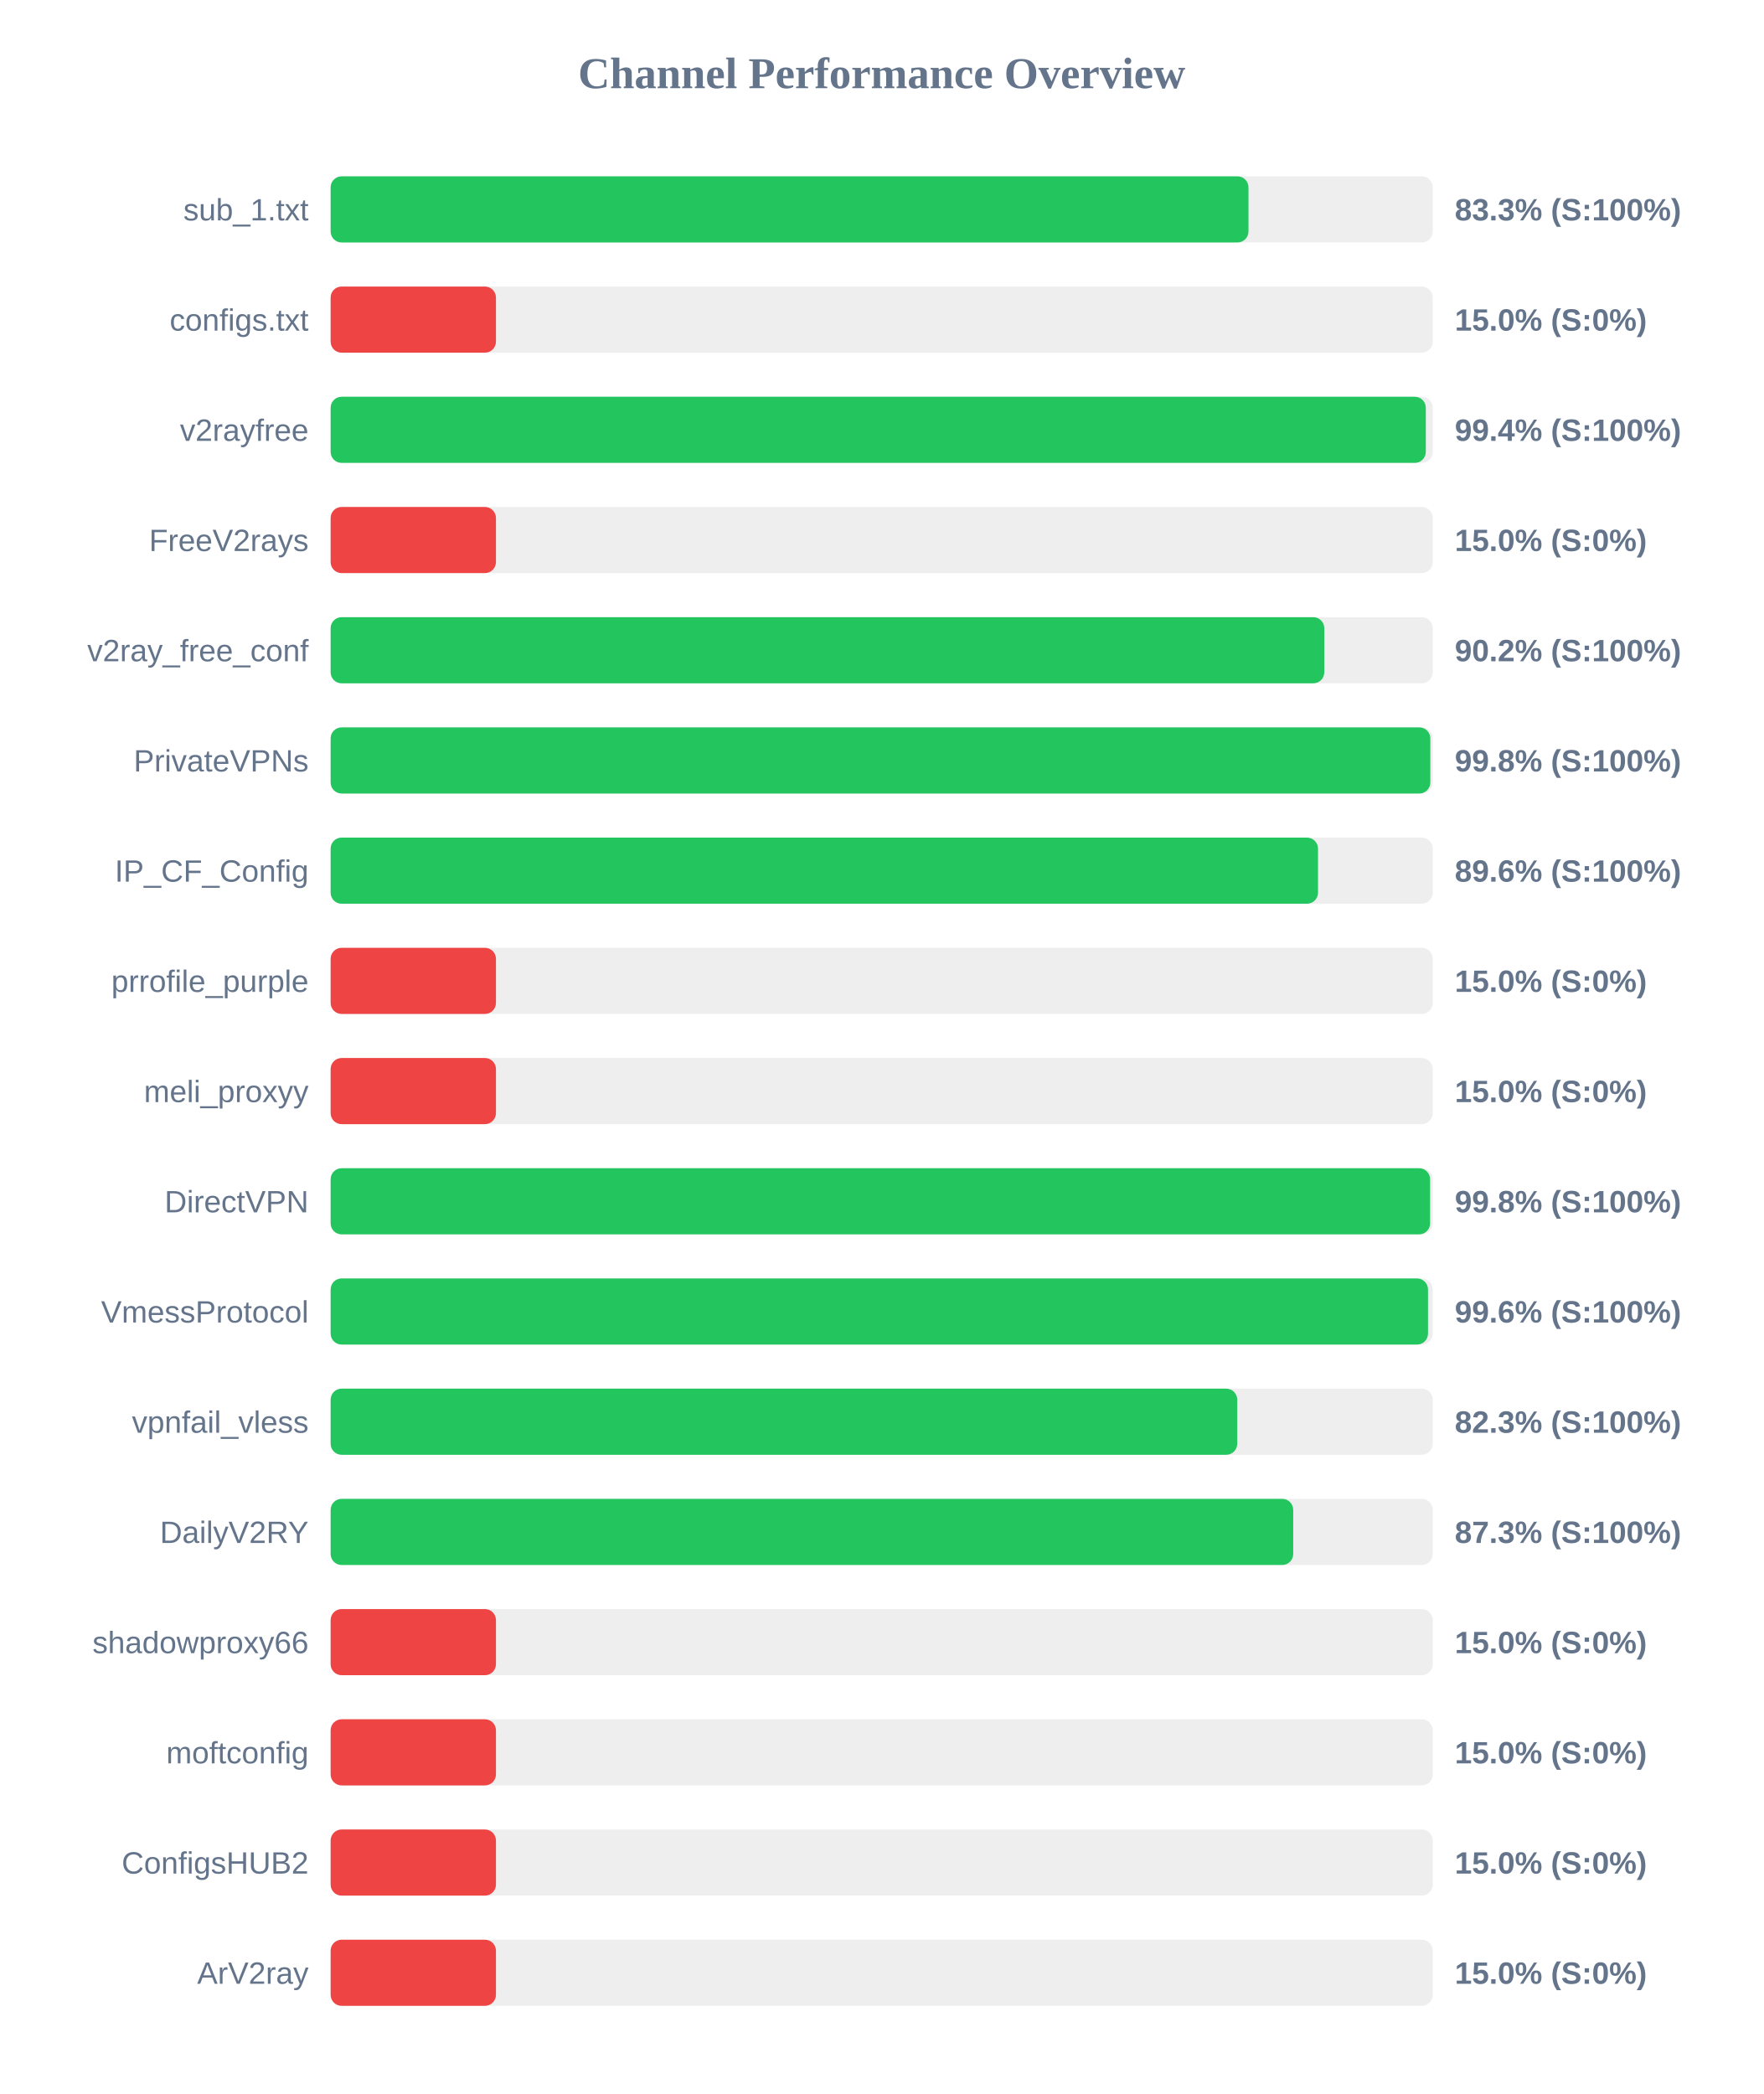
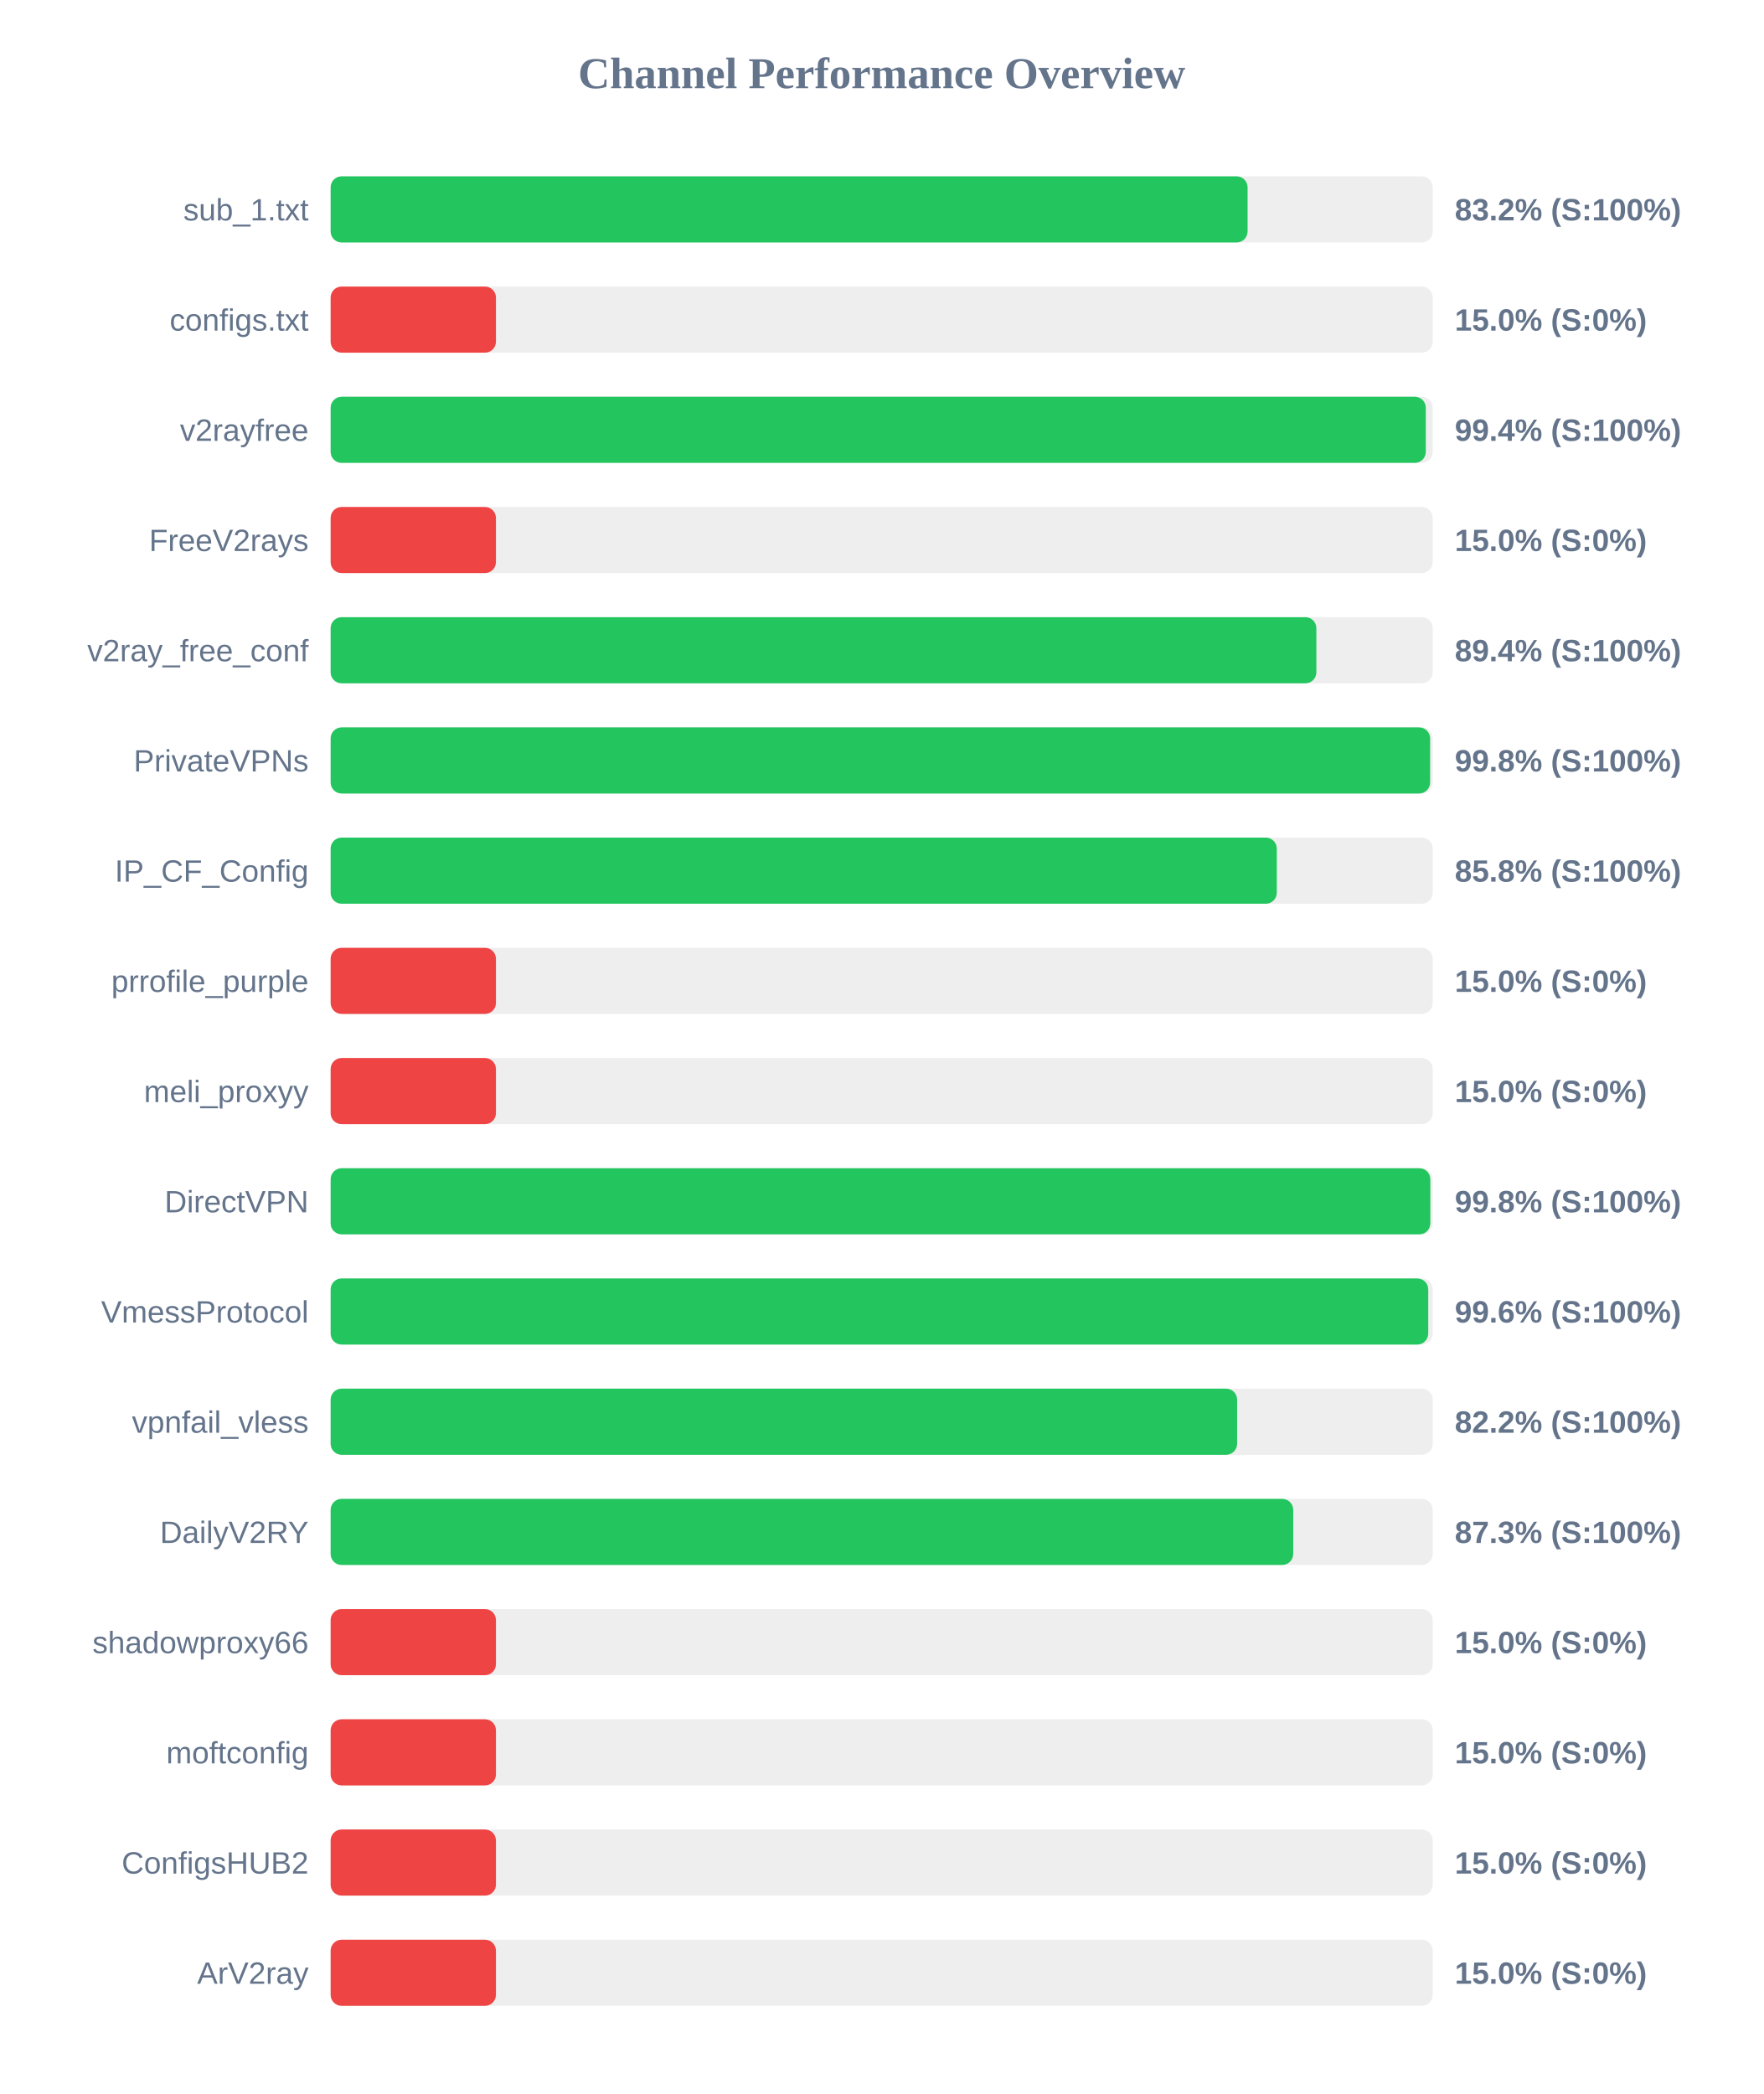
<svg xmlns="http://www.w3.org/2000/svg" width="800" height="950" version="1.1">
  <style>
        .row { font: 14px Arial; fill: #64748b; }
        .score { font: bold 14px Arial; fill: #64748b; }
    </style>
  <text x="400" y="40" text-anchor="middle" font-size="20px" font-weight="bold" fill="#64748b">Channel Performance Overview</text>
  <rect x="150" y="80" width="500" height="30" fill="#eee" rx="5" />
-   <rect x="150" y="80" width="416.4" height="30" fill="#22c55e" rx="5" />
+   <rect x="150" y="80" width="416.0" height="30" fill="#22c55e" rx="5" />
  <text x="140" y="100" text-anchor="end" class="row">sub_1.txt</text>
-   <text x="660" y="100" text-anchor="start" class="score">83.3% (S:100%)</text>
+   <text x="660" y="100" text-anchor="start" class="score">83.2% (S:100%)</text>
  <rect x="150" y="130" width="500" height="30" fill="#eee" rx="5" />
  <rect x="150" y="130" width="75.0" height="30" fill="#ef4444" rx="5" />
  <text x="140" y="150" text-anchor="end" class="row">configs.txt</text>
  <text x="660" y="150" text-anchor="start" class="score">15.0% (S:0%)</text>
  <rect x="150" y="180" width="500" height="30" fill="#eee" rx="5" />
  <rect x="150" y="180" width="496.85" height="30" fill="#22c55e" rx="5" />
  <text x="140" y="200" text-anchor="end" class="row">v2rayfree</text>
  <text x="660" y="200" text-anchor="start" class="score">99.4% (S:100%)</text>
  <rect x="150" y="230" width="500" height="30" fill="#eee" rx="5" />
  <rect x="150" y="230" width="75.0" height="30" fill="#ef4444" rx="5" />
  <text x="140" y="250" text-anchor="end" class="row">FreeV2rays</text>
  <text x="660" y="250" text-anchor="start" class="score">15.0% (S:0%)</text>
  <rect x="150" y="280" width="500" height="30" fill="#eee" rx="5" />
-   <rect x="150" y="280" width="450.8" height="30" fill="#22c55e" rx="5" />
+   <rect x="150" y="280" width="447.2" height="30" fill="#22c55e" rx="5" />
  <text x="140" y="300" text-anchor="end" class="row">v2ray_free_conf</text>
-   <text x="660" y="300" text-anchor="start" class="score">90.2% (S:100%)</text>
+   <text x="660" y="300" text-anchor="start" class="score">89.4% (S:100%)</text>
  <rect x="150" y="330" width="500" height="30" fill="#eee" rx="5" />
-   <rect x="150" y="330" width="498.9" height="30" fill="#22c55e" rx="5" />
+   <rect x="150" y="330" width="498.8" height="30" fill="#22c55e" rx="5" />
  <text x="140" y="350" text-anchor="end" class="row">PrivateVPNs</text>
  <text x="660" y="350" text-anchor="start" class="score">99.8% (S:100%)</text>
  <rect x="150" y="380" width="500" height="30" fill="#eee" rx="5" />
-   <rect x="150" y="380" width="447.95" height="30" fill="#22c55e" rx="5" />
+   <rect x="150" y="380" width="429.25" height="30" fill="#22c55e" rx="5" />
  <text x="140" y="400" text-anchor="end" class="row">IP_CF_Config</text>
-   <text x="660" y="400" text-anchor="start" class="score">89.6% (S:100%)</text>
+   <text x="660" y="400" text-anchor="start" class="score">85.8% (S:100%)</text>
  <rect x="150" y="430" width="500" height="30" fill="#eee" rx="5" />
  <rect x="150" y="430" width="75.0" height="30" fill="#ef4444" rx="5" />
  <text x="140" y="450" text-anchor="end" class="row">prrofile_purple</text>
  <text x="660" y="450" text-anchor="start" class="score">15.0% (S:0%)</text>
  <rect x="150" y="480" width="500" height="30" fill="#eee" rx="5" />
  <rect x="150" y="480" width="75.0" height="30" fill="#ef4444" rx="5" />
  <text x="140" y="500" text-anchor="end" class="row">meli_proxyy</text>
  <text x="660" y="500" text-anchor="start" class="score">15.0% (S:0%)</text>
  <rect x="150" y="530" width="500" height="30" fill="#eee" rx="5" />
-   <rect x="150" y="530" width="498.8" height="30" fill="#22c55e" rx="5" />
+   <rect x="150" y="530" width="498.9" height="30" fill="#22c55e" rx="5" />
  <text x="140" y="550" text-anchor="end" class="row">DirectVPN</text>
  <text x="660" y="550" text-anchor="start" class="score">99.8% (S:100%)</text>
  <rect x="150" y="580" width="500" height="30" fill="#eee" rx="5" />
-   <rect x="150" y="580" width="497.85" height="30" fill="#22c55e" rx="5" />
+   <rect x="150" y="580" width="497.95" height="30" fill="#22c55e" rx="5" />
  <text x="140" y="600" text-anchor="end" class="row">VmessProtocol</text>
  <text x="660" y="600" text-anchor="start" class="score">99.6% (S:100%)</text>
  <rect x="150" y="630" width="500" height="30" fill="#eee" rx="5" />
-   <rect x="150" y="630" width="411.3" height="30" fill="#22c55e" rx="5" />
+   <rect x="150" y="630" width="411.25" height="30" fill="#22c55e" rx="5" />
  <text x="140" y="650" text-anchor="end" class="row">vpnfail_vless</text>
-   <text x="660" y="650" text-anchor="start" class="score">82.3% (S:100%)</text>
+   <text x="660" y="650" text-anchor="start" class="score">82.2% (S:100%)</text>
  <rect x="150" y="680" width="500" height="30" fill="#eee" rx="5" />
  <rect x="150" y="680" width="436.7" height="30" fill="#22c55e" rx="5" />
  <text x="140" y="700" text-anchor="end" class="row">DailyV2RY</text>
  <text x="660" y="700" text-anchor="start" class="score">87.3% (S:100%)</text>
  <rect x="150" y="730" width="500" height="30" fill="#eee" rx="5" />
  <rect x="150" y="730" width="75.0" height="30" fill="#ef4444" rx="5" />
  <text x="140" y="750" text-anchor="end" class="row">shadowproxy66</text>
  <text x="660" y="750" text-anchor="start" class="score">15.0% (S:0%)</text>
  <rect x="150" y="780" width="500" height="30" fill="#eee" rx="5" />
  <rect x="150" y="780" width="75.0" height="30" fill="#ef4444" rx="5" />
  <text x="140" y="800" text-anchor="end" class="row">moftconfig</text>
  <text x="660" y="800" text-anchor="start" class="score">15.0% (S:0%)</text>
  <rect x="150" y="830" width="500" height="30" fill="#eee" rx="5" />
  <rect x="150" y="830" width="75.0" height="30" fill="#ef4444" rx="5" />
  <text x="140" y="850" text-anchor="end" class="row">ConfigsHUB2</text>
  <text x="660" y="850" text-anchor="start" class="score">15.0% (S:0%)</text>
  <rect x="150" y="880" width="500" height="30" fill="#eee" rx="5" />
  <rect x="150" y="880" width="75.0" height="30" fill="#ef4444" rx="5" />
  <text x="140" y="900" text-anchor="end" class="row">ArV2ray</text>
  <text x="660" y="900" text-anchor="start" class="score">15.0% (S:0%)</text>
</svg>
